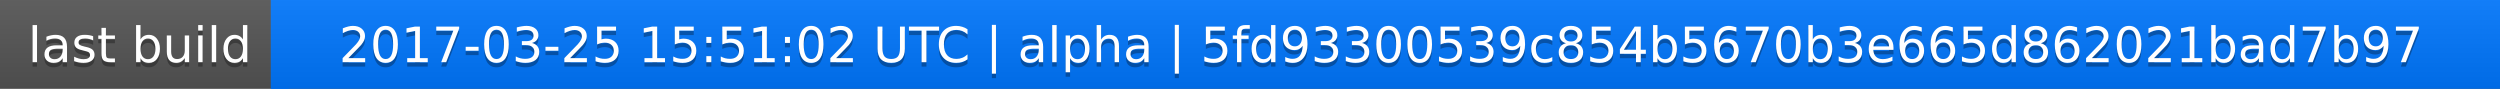
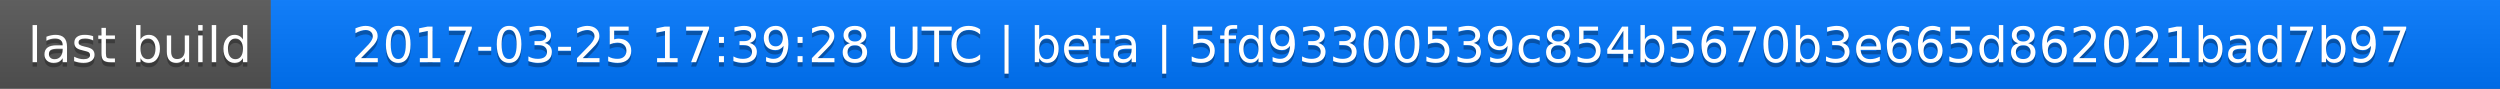
<svg xmlns="http://www.w3.org/2000/svg" width="563" height="20">
  <linearGradient id="a" x2="0" y2="100%">
    <stop offset="0" stop-color="#bbb" stop-opacity=".1" />
    <stop offset="1" stop-opacity=".1" />
  </linearGradient>
  <rect rx="0" width="563" height="20" fill="#555" />
  <rect rx="0" x="61" width="502" height="20" fill="#07f" />
  <path fill="#07f" d="M61 0h4v20h-4z" />
  <rect rx="0" width="563" height="20" fill="url(#a)" />
  <g fill="#fff" text-anchor="middle" font-family="DejaVu Sans,Verdana,Geneva,sans-serif" font-size="11">
    <text x="31.5" y="15" fill="#010101" fill-opacity=".3">last build</text>
    <text x="31.5" y="14">last build</text>
-     <text x="311" y="15" fill="#010101" fill-opacity=".3">2017-03-25 15:51:02 UTC | alpha | 5fd93300539c854b5670b3e665d862021bad7b97</text>
-     <text x="311" y="14">2017-03-25 15:51:02 UTC | alpha | 5fd93300539c854b5670b3e665d862021bad7b97</text>
+     <text x="311" y="15" fill="#010101" fill-opacity=".3">2017-03-25 17:39:28 UTC | beta | 5fd93300539c854b5670b3e665d862021bad7b97</text>
+     <text x="311" y="14">2017-03-25 17:39:28 UTC | beta | 5fd93300539c854b5670b3e665d862021bad7b97</text>
  </g>
</svg>
